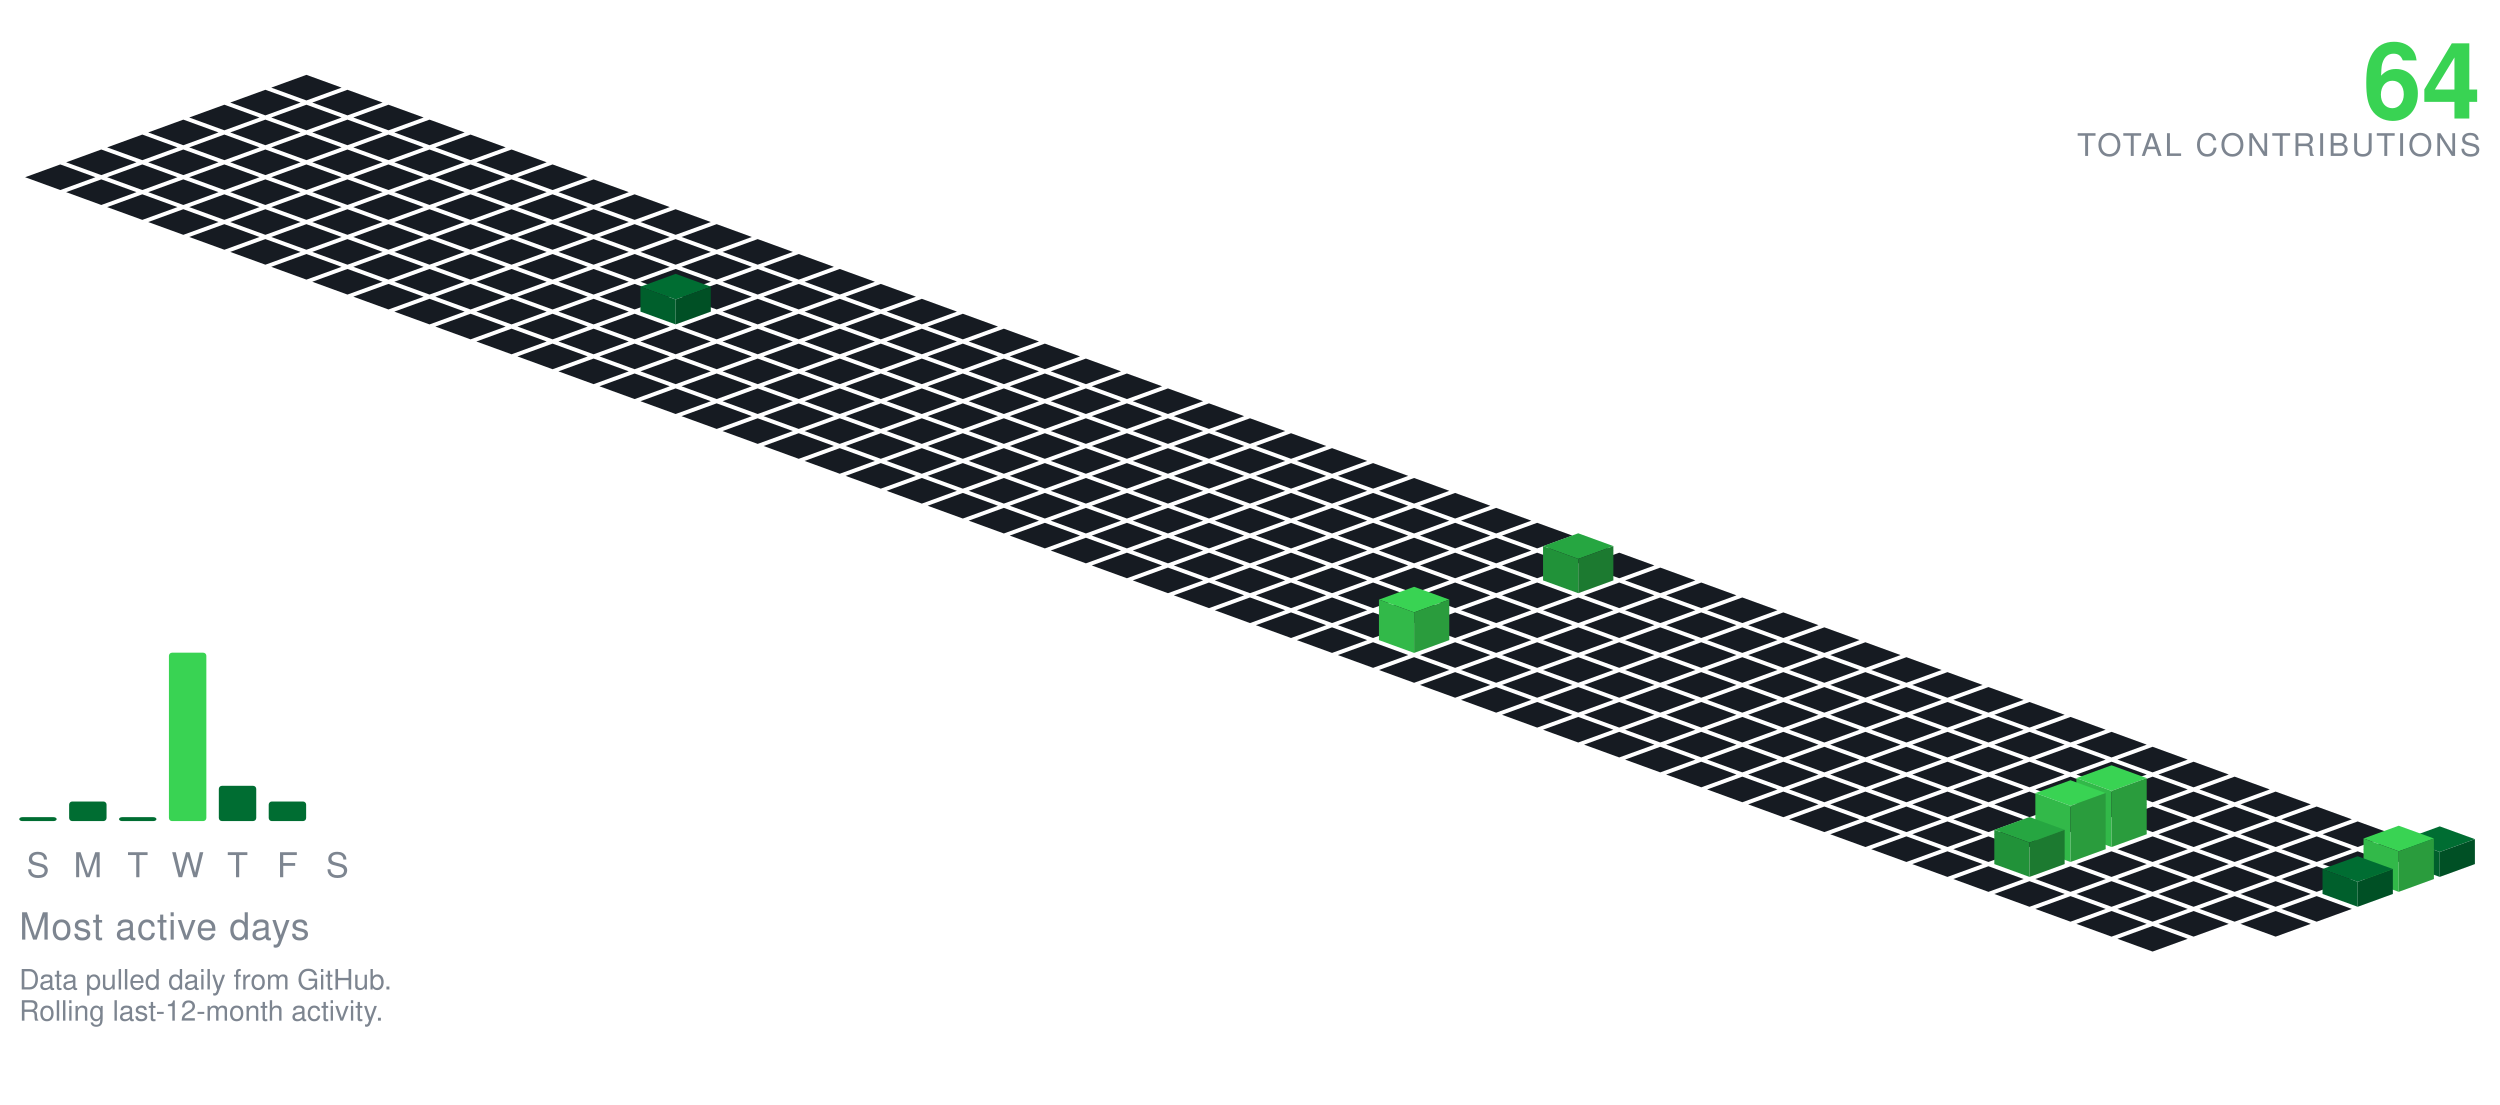
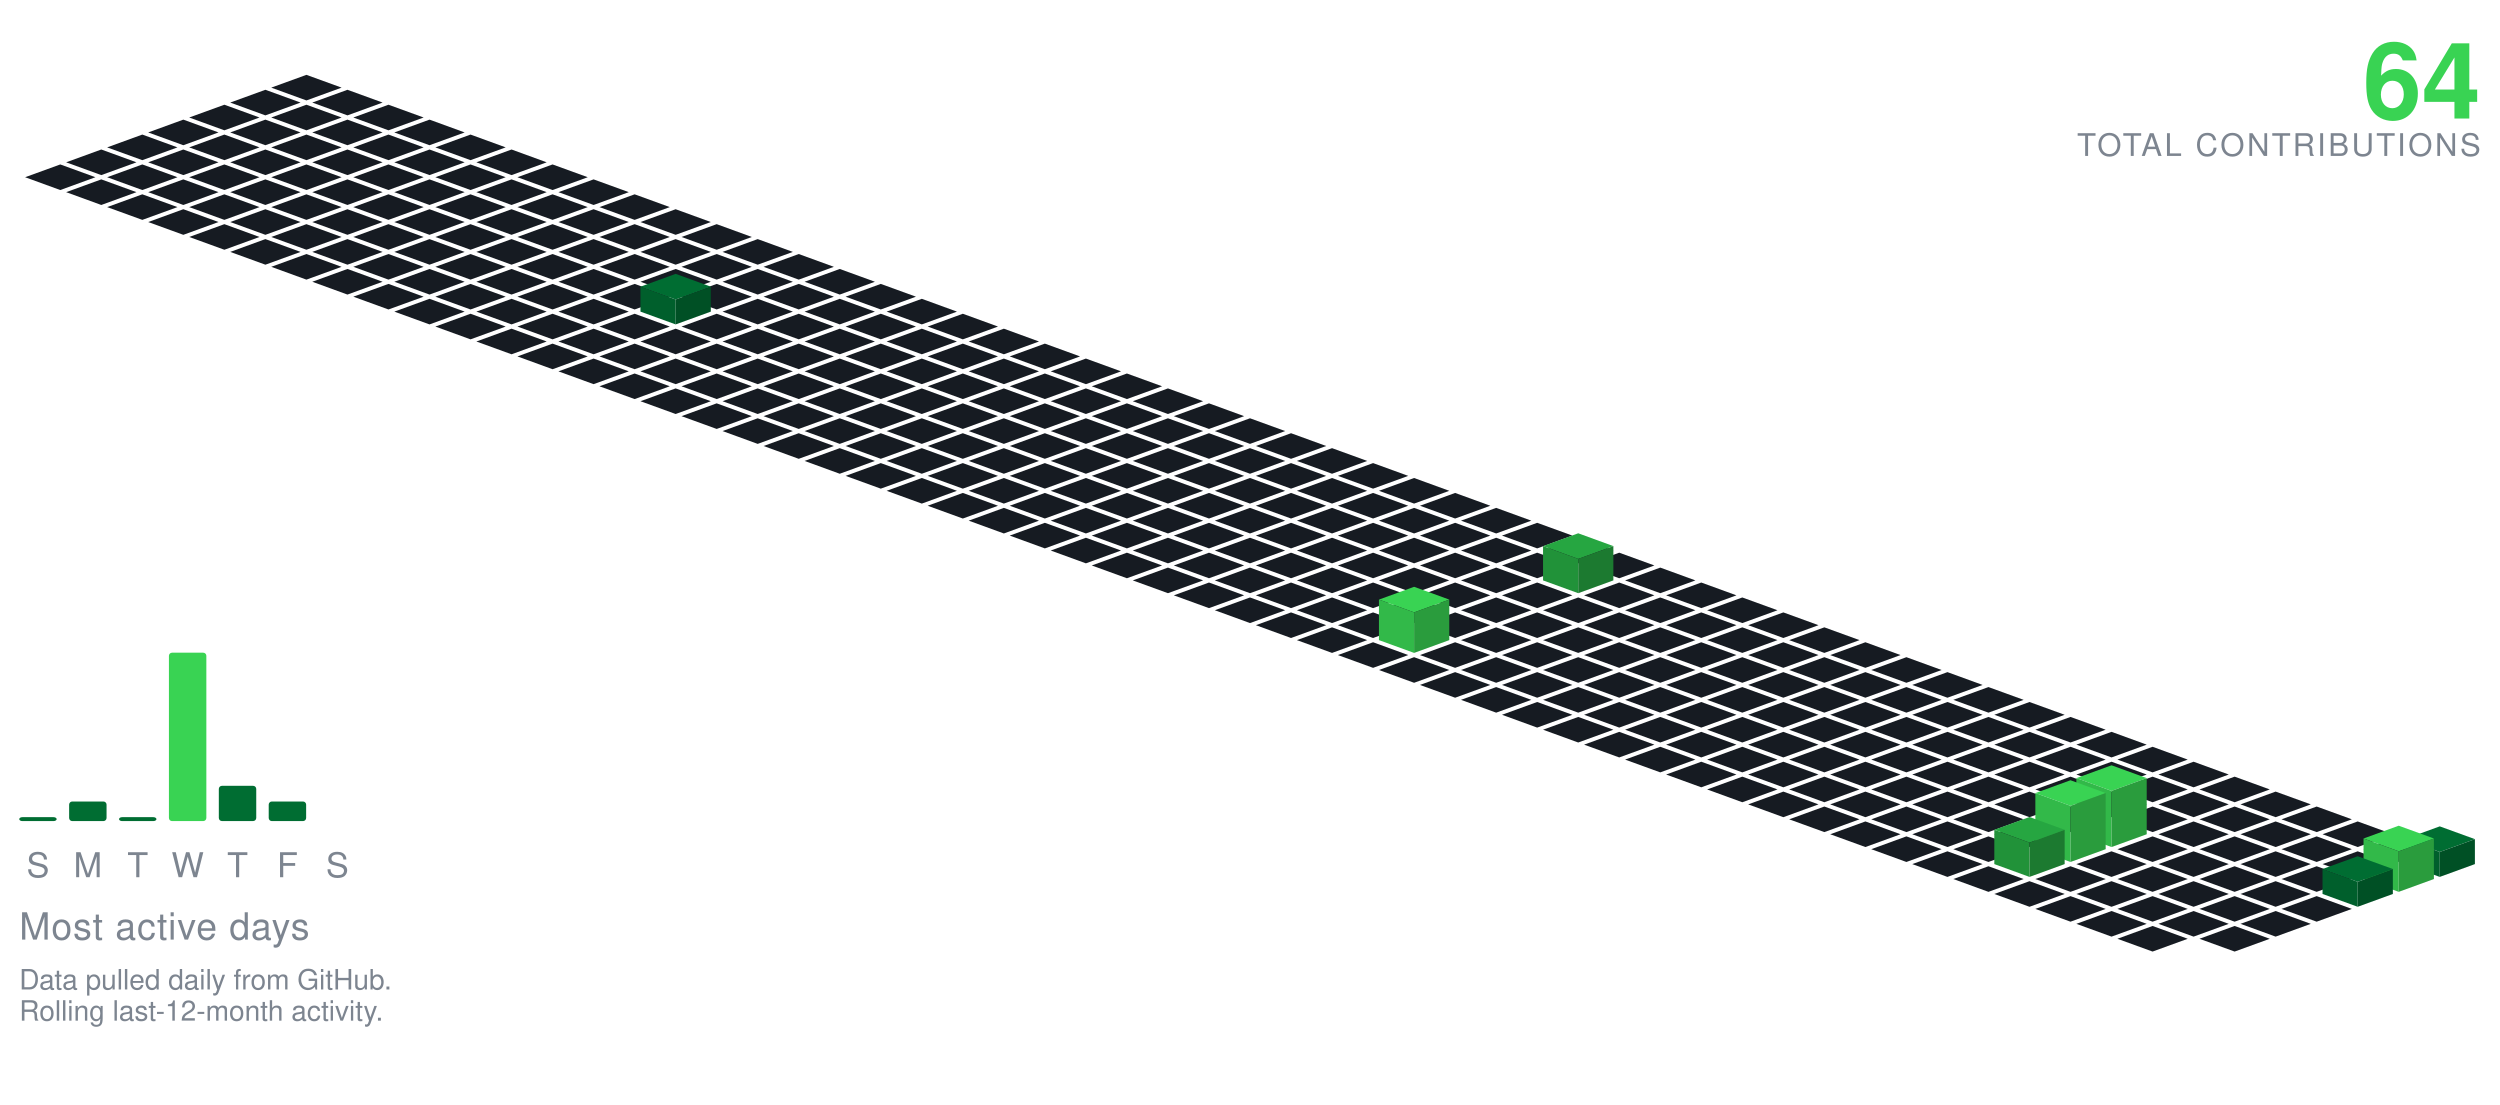
<svg xmlns="http://www.w3.org/2000/svg" viewBox="-98.09 -24.00 801.34 354.30" width="801" height="354">
  <polygon points="0.00,0.00 11.28,4.10 0.00,8.21 -11.28,4.10" fill="#161b22" />
  <polygon points="-13.16,4.79 -1.88,8.89 -13.16,13.00 -24.43,8.89" fill="#161b22" />
  <polygon points="13.16,4.79 24.43,8.89 13.16,13.00 1.88,8.89" fill="#161b22" />
  <polygon points="-26.31,9.58 -15.04,13.68 -26.31,17.79 -37.59,13.68" fill="#161b22" />
  <polygon points="0.00,9.58 11.28,13.68 0.00,17.79 -11.28,13.68" fill="#161b22" />
  <polygon points="26.31,9.58 37.59,13.68 26.31,17.79 15.04,13.68" fill="#161b22" />
  <polygon points="-39.47,14.36 -28.19,18.47 -39.47,22.57 -50.74,18.47" fill="#161b22" />
  <polygon points="-13.16,14.36 -1.88,18.47 -13.16,22.57 -24.43,18.47" fill="#161b22" />
  <polygon points="13.16,14.36 24.43,18.47 13.16,22.57 1.88,18.47" fill="#161b22" />
  <polygon points="39.47,14.36 50.74,18.47 39.47,22.57 28.19,18.47" fill="#161b22" />
  <polygon points="-52.62,19.15 -41.35,23.26 -52.62,27.36 -63.90,23.26" fill="#161b22" />
  <polygon points="-26.31,19.15 -15.04,23.26 -26.31,27.36 -37.59,23.26" fill="#161b22" />
  <polygon points="0.00,19.15 11.28,23.26 0.00,27.36 -11.28,23.26" fill="#161b22" />
  <polygon points="26.31,19.15 37.59,23.26 26.31,27.36 15.04,23.26" fill="#161b22" />
  <polygon points="52.62,19.15 63.90,23.26 52.62,27.36 41.35,23.26" fill="#161b22" />
  <polygon points="-65.78,23.94 -54.50,28.05 -65.78,32.15 -77.05,28.05" fill="#161b22" />
  <polygon points="-39.47,23.94 -28.19,28.05 -39.47,32.15 -50.74,28.05" fill="#161b22" />
  <polygon points="-13.16,23.94 -1.88,28.05 -13.16,32.15 -24.43,28.05" fill="#161b22" />
  <polygon points="13.16,23.94 24.43,28.05 13.16,32.15 1.88,28.05" fill="#161b22" />
  <polygon points="39.47,23.94 50.74,28.05 39.47,32.15 28.19,28.05" fill="#161b22" />
  <polygon points="65.78,23.94 77.05,28.05 65.78,32.15 54.50,28.05" fill="#161b22" />
  <polygon points="-78.93,28.73 -67.66,32.83 -78.93,36.94 -90.21,32.83" fill="#161b22" />
  <polygon points="-52.62,28.73 -41.35,32.83 -52.62,36.94 -63.90,32.83" fill="#161b22" />
  <polygon points="-26.31,28.73 -15.04,32.83 -26.31,36.94 -37.59,32.83" fill="#161b22" />
  <polygon points="0.00,28.73 11.28,32.83 0.00,36.94 -11.28,32.83" fill="#161b22" />
  <polygon points="26.31,28.73 37.59,32.83 26.31,36.94 15.04,32.83" fill="#161b22" />
  <polygon points="52.62,28.73 63.90,32.83 52.62,36.94 41.35,32.83" fill="#161b22" />
  <polygon points="78.93,28.73 90.21,32.83 78.93,36.94 67.66,32.83" fill="#161b22" />
  <polygon points="-65.78,33.52 -54.50,37.62 -65.78,41.73 -77.05,37.62" fill="#161b22" />
  <polygon points="-39.47,33.52 -28.19,37.62 -39.47,41.73 -50.74,37.62" fill="#161b22" />
  <polygon points="-13.16,33.52 -1.88,37.62 -13.16,41.73 -24.43,37.62" fill="#161b22" />
  <polygon points="13.16,33.52 24.43,37.62 13.16,41.73 1.88,37.62" fill="#161b22" />
  <polygon points="39.47,33.52 50.74,37.62 39.47,41.73 28.19,37.62" fill="#161b22" />
  <polygon points="65.78,33.52 77.05,37.62 65.78,41.73 54.50,37.62" fill="#161b22" />
  <polygon points="92.09,33.52 103.37,37.62 92.09,41.73 80.81,37.62" fill="#161b22" />
  <polygon points="-52.62,38.31 -41.35,42.41 -52.62,46.51 -63.90,42.41" fill="#161b22" />
  <polygon points="-26.31,38.31 -15.04,42.41 -26.31,46.51 -37.59,42.41" fill="#161b22" />
  <polygon points="0.00,38.31 11.28,42.41 0.00,46.51 -11.28,42.41" fill="#161b22" />
  <polygon points="26.31,38.31 37.59,42.41 26.31,46.51 15.04,42.41" fill="#161b22" />
  <polygon points="52.62,38.31 63.90,42.41 52.62,46.51 41.35,42.41" fill="#161b22" />
  <polygon points="78.93,38.31 90.21,42.41 78.93,46.51 67.66,42.41" fill="#161b22" />
  <polygon points="105.25,38.31 116.52,42.41 105.25,46.51 93.97,42.41" fill="#161b22" />
  <polygon points="-39.47,43.09 -28.19,47.20 -39.47,51.30 -50.74,47.20" fill="#161b22" />
  <polygon points="-13.16,43.09 -1.88,47.20 -13.16,51.30 -24.43,47.20" fill="#161b22" />
  <polygon points="13.16,43.09 24.43,47.20 13.16,51.30 1.88,47.20" fill="#161b22" />
  <polygon points="39.47,43.09 50.74,47.20 39.47,51.30 28.19,47.20" fill="#161b22" />
  <polygon points="65.78,43.09 77.05,47.20 65.78,51.30 54.50,47.20" fill="#161b22" />
  <polygon points="92.09,43.09 103.37,47.20 92.09,51.30 80.81,47.20" fill="#161b22" />
  <polygon points="118.40,43.09 129.68,47.20 118.40,51.30 107.12,47.20" fill="#161b22" />
  <polygon points="-26.31,47.88 -15.04,51.99 -26.31,56.09 -37.59,51.99" fill="#161b22" />
  <polygon points="0.00,47.88 11.28,51.99 0.00,56.09 -11.28,51.99" fill="#161b22" />
  <polygon points="26.31,47.88 37.59,51.99 26.31,56.09 15.04,51.99" fill="#161b22" />
  <polygon points="52.62,47.88 63.90,51.99 52.62,56.09 41.35,51.99" fill="#161b22" />
  <polygon points="78.93,47.88 90.21,51.99 78.93,56.09 67.66,51.99" fill="#161b22" />
  <polygon points="105.25,47.88 116.52,51.99 105.25,56.09 93.97,51.99" fill="#161b22" />
  <polygon points="131.56,47.88 142.83,51.99 131.56,56.09 120.28,51.99" fill="#161b22" />
  <polygon points="-13.16,52.67 -1.88,56.78 -13.16,60.88 -24.43,56.78" fill="#161b22" />
  <polygon points="13.16,52.67 24.43,56.78 13.16,60.88 1.88,56.78" fill="#161b22" />
  <polygon points="39.47,52.67 50.74,56.78 39.47,60.88 28.19,56.78" fill="#161b22" />
  <polygon points="65.78,52.67 77.05,56.78 65.78,60.88 54.50,56.78" fill="#161b22" />
  <polygon points="92.09,52.67 103.37,56.78 92.09,60.88 80.81,56.78" fill="#161b22" />
  <polygon points="118.40,52.67 129.68,56.78 118.40,60.88 107.12,56.78" fill="#161b22" />
  <polygon points="144.71,52.67 155.99,56.78 144.71,60.88 133.44,56.78" fill="#161b22" />
  <polygon points="0.00,57.46 11.28,61.56 0.00,65.67 -11.28,61.56" fill="#161b22" />
  <polygon points="26.31,57.46 37.59,61.56 26.31,65.67 15.04,61.56" fill="#161b22" />
  <polygon points="52.62,57.46 63.90,61.56 52.62,65.67 41.35,61.56" fill="#161b22" />
  <polygon points="78.93,57.46 90.21,61.56 78.93,65.67 67.66,61.56" fill="#161b22" />
  <polygon points="105.25,57.46 116.52,61.56 105.25,65.67 93.97,61.56" fill="#161b22" />
  <polygon points="131.56,57.46 142.83,61.56 131.56,65.67 120.28,61.56" fill="#161b22" />
  <polygon points="157.87,57.46 169.14,61.56 157.87,65.67 146.59,61.56" fill="#161b22" />
  <polygon points="13.16,62.25 24.43,66.35 13.16,70.46 1.88,66.35" fill="#161b22" />
  <polygon points="39.47,62.25 50.74,66.35 39.47,70.46 28.19,66.35" fill="#161b22" />
  <polygon points="65.78,62.25 77.05,66.35 65.78,70.46 54.50,66.35" fill="#161b22" />
  <polygon points="92.09,62.25 103.37,66.35 92.09,70.46 80.81,66.35" fill="#161b22" />
  <polygon points="118.40,62.25 129.68,66.35 118.40,70.46 107.12,66.35" fill="#161b22" />
  <polygon points="144.71,62.25 155.99,66.35 144.71,70.46 133.44,66.35" fill="#161b22" />
  <polygon points="171.02,62.25 182.30,66.35 171.02,70.46 159.75,66.35" fill="#161b22" />
  <polygon points="26.31,67.04 37.59,71.14 26.31,75.24 15.04,71.14" fill="#161b22" />
  <polygon points="52.62,67.04 63.90,71.14 52.62,75.24 41.35,71.14" fill="#161b22" />
  <polygon points="78.93,67.04 90.21,71.14 78.93,75.24 67.66,71.14" fill="#161b22" />
  <polygon points="105.25,67.04 116.52,71.14 105.25,75.24 93.97,71.14" fill="#161b22" />
  <polygon points="131.56,67.04 142.83,71.14 131.56,75.24 120.28,71.14" fill="#161b22" />
  <polygon points="157.87,67.04 169.14,71.14 157.87,75.24 146.59,71.14" fill="#161b22" />
  <polygon points="184.18,67.04 195.46,71.14 184.18,75.24 172.90,71.14" fill="#161b22" />
  <polygon points="39.47,71.82 50.74,75.93 39.47,80.03 28.19,75.93" fill="#161b22" />
  <polygon points="65.78,71.82 77.05,75.93 65.78,80.03 54.50,75.93" fill="#161b22" />
  <polygon points="92.09,71.82 103.37,75.93 92.09,80.03 80.81,75.93" fill="#161b22" />
  <polygon points="144.71,71.82 155.99,75.93 144.71,80.03 133.44,75.93" fill="#161b22" />
  <polygon points="171.02,71.82 182.30,75.93 171.02,80.03 159.75,75.93" fill="#161b22" />
  <polygon points="197.34,71.82 208.61,75.93 197.34,80.03 186.06,75.93" fill="#161b22" />
  <polygon points="118.40,63.82 129.68,67.93 118.40,72.03 107.12,67.93" fill="#006d32" />
  <polygon points="107.12,75.93 107.12,67.93 118.40,72.03 118.40,80.03" fill="#005f2c" />
  <polygon points="118.40,80.03 118.40,72.03 129.68,67.93 129.68,75.93" fill="#005025" />
  <polygon points="52.62,76.61 63.90,80.72 52.62,84.82 41.35,80.72" fill="#161b22" />
  <polygon points="78.93,76.61 90.21,80.72 78.93,84.82 67.66,80.72" fill="#161b22" />
  <polygon points="105.25,76.61 116.52,80.72 105.25,84.82 93.97,80.72" fill="#161b22" />
  <polygon points="131.56,76.61 142.83,80.72 131.56,84.82 120.28,80.72" fill="#161b22" />
  <polygon points="157.87,76.61 169.14,80.72 157.87,84.82 146.59,80.72" fill="#161b22" />
  <polygon points="184.18,76.61 195.46,80.72 184.18,84.82 172.90,80.72" fill="#161b22" />
  <polygon points="210.49,76.61 221.77,80.72 210.49,84.82 199.21,80.72" fill="#161b22" />
  <polygon points="65.78,81.40 77.05,85.51 65.78,89.61 54.50,85.51" fill="#161b22" />
  <polygon points="92.09,81.40 103.37,85.51 92.09,89.61 80.81,85.51" fill="#161b22" />
  <polygon points="118.40,81.40 129.68,85.51 118.40,89.61 107.12,85.51" fill="#161b22" />
  <polygon points="144.71,81.40 155.99,85.51 144.71,89.61 133.44,85.51" fill="#161b22" />
  <polygon points="171.02,81.40 182.30,85.51 171.02,89.61 159.75,85.51" fill="#161b22" />
  <polygon points="197.34,81.40 208.61,85.51 197.34,89.61 186.06,85.51" fill="#161b22" />
  <polygon points="223.65,81.40 234.92,85.51 223.65,89.61 212.37,85.51" fill="#161b22" />
  <polygon points="78.93,86.19 90.21,90.29 78.93,94.40 67.66,90.29" fill="#161b22" />
  <polygon points="105.25,86.19 116.52,90.29 105.25,94.40 93.97,90.29" fill="#161b22" />
  <polygon points="131.56,86.19 142.83,90.29 131.56,94.40 120.28,90.29" fill="#161b22" />
  <polygon points="157.87,86.19 169.14,90.29 157.87,94.40 146.59,90.29" fill="#161b22" />
  <polygon points="184.18,86.19 195.46,90.29 184.18,94.40 172.90,90.29" fill="#161b22" />
  <polygon points="210.49,86.19 221.77,90.29 210.49,94.40 199.21,90.29" fill="#161b22" />
  <polygon points="236.80,86.19 248.08,90.29 236.80,94.40 225.53,90.29" fill="#161b22" />
  <polygon points="92.09,90.98 103.37,95.08 92.09,99.19 80.81,95.08" fill="#161b22" />
  <polygon points="118.40,90.98 129.68,95.08 118.40,99.19 107.12,95.08" fill="#161b22" />
  <polygon points="144.71,90.98 155.99,95.08 144.71,99.19 133.44,95.08" fill="#161b22" />
  <polygon points="171.02,90.98 182.30,95.08 171.02,99.19 159.75,95.08" fill="#161b22" />
  <polygon points="197.34,90.98 208.61,95.08 197.34,99.19 186.06,95.08" fill="#161b22" />
  <polygon points="223.65,90.98 234.92,95.08 223.65,99.19 212.37,95.08" fill="#161b22" />
  <polygon points="249.96,90.98 261.23,95.08 249.96,99.19 238.68,95.08" fill="#161b22" />
  <polygon points="105.25,95.77 116.52,99.87 105.25,103.97 93.97,99.87" fill="#161b22" />
  <polygon points="131.56,95.77 142.83,99.87 131.56,103.97 120.28,99.87" fill="#161b22" />
  <polygon points="157.87,95.77 169.14,99.87 157.87,103.97 146.59,99.87" fill="#161b22" />
  <polygon points="184.18,95.77 195.46,99.87 184.18,103.97 172.90,99.87" fill="#161b22" />
  <polygon points="210.49,95.77 221.77,99.87 210.49,103.97 199.21,99.87" fill="#161b22" />
  <polygon points="236.80,95.77 248.08,99.87 236.80,103.97 225.53,99.87" fill="#161b22" />
  <polygon points="263.11,95.77 274.39,99.87 263.11,103.97 251.84,99.87" fill="#161b22" />
  <polygon points="118.40,100.55 129.68,104.66 118.40,108.76 107.12,104.66" fill="#161b22" />
  <polygon points="144.71,100.55 155.99,104.66 144.71,108.76 133.44,104.66" fill="#161b22" />
  <polygon points="171.02,100.55 182.30,104.66 171.02,108.76 159.75,104.66" fill="#161b22" />
  <polygon points="197.34,100.55 208.61,104.66 197.34,108.76 186.06,104.66" fill="#161b22" />
  <polygon points="223.65,100.55 234.92,104.66 223.65,108.76 212.37,104.66" fill="#161b22" />
  <polygon points="249.96,100.55 261.23,104.66 249.96,108.76 238.68,104.66" fill="#161b22" />
  <polygon points="276.27,100.55 287.55,104.66 276.27,108.76 264.99,104.66" fill="#161b22" />
  <polygon points="131.56,105.34 142.83,109.45 131.56,113.55 120.28,109.45" fill="#161b22" />
  <polygon points="157.87,105.34 169.14,109.45 157.87,113.55 146.59,109.45" fill="#161b22" />
  <polygon points="184.18,105.34 195.46,109.45 184.18,113.55 172.90,109.45" fill="#161b22" />
  <polygon points="210.49,105.34 221.77,109.45 210.49,113.55 199.21,109.45" fill="#161b22" />
  <polygon points="236.80,105.34 248.08,109.45 236.80,113.55 225.53,109.45" fill="#161b22" />
  <polygon points="263.11,105.34 274.39,109.45 263.11,113.55 251.84,109.45" fill="#161b22" />
  <polygon points="289.43,105.34 300.70,109.45 289.43,113.55 278.15,109.45" fill="#161b22" />
  <polygon points="144.71,110.13 155.99,114.23 144.71,118.34 133.44,114.23" fill="#161b22" />
  <polygon points="171.02,110.13 182.30,114.23 171.02,118.34 159.75,114.23" fill="#161b22" />
  <polygon points="197.34,110.13 208.61,114.23 197.34,118.34 186.06,114.23" fill="#161b22" />
  <polygon points="223.65,110.13 234.92,114.23 223.65,118.34 212.37,114.23" fill="#161b22" />
  <polygon points="249.96,110.13 261.23,114.23 249.96,118.34 238.68,114.23" fill="#161b22" />
  <polygon points="276.27,110.13 287.55,114.23 276.27,118.34 264.99,114.23" fill="#161b22" />
  <polygon points="302.58,110.13 313.86,114.23 302.58,118.34 291.30,114.23" fill="#161b22" />
  <polygon points="157.87,114.92 169.14,119.02 157.87,123.13 146.59,119.02" fill="#161b22" />
  <polygon points="184.18,114.92 195.46,119.02 184.18,123.13 172.90,119.02" fill="#161b22" />
  <polygon points="210.49,114.92 221.77,119.02 210.49,123.13 199.21,119.02" fill="#161b22" />
  <polygon points="236.80,114.92 248.08,119.02 236.80,123.13 225.53,119.02" fill="#161b22" />
  <polygon points="263.11,114.92 274.39,119.02 263.11,123.13 251.84,119.02" fill="#161b22" />
  <polygon points="289.43,114.92 300.70,119.02 289.43,123.13 278.15,119.02" fill="#161b22" />
  <polygon points="315.74,114.92 327.01,119.02 315.74,123.13 304.46,119.02" fill="#161b22" />
  <polygon points="171.02,119.71 182.30,123.81 171.02,127.92 159.75,123.81" fill="#161b22" />
  <polygon points="197.34,119.71 208.61,123.81 197.34,127.92 186.06,123.81" fill="#161b22" />
  <polygon points="223.65,119.71 234.92,123.81 223.65,127.92 212.37,123.81" fill="#161b22" />
  <polygon points="249.96,119.71 261.23,123.81 249.96,127.92 238.68,123.81" fill="#161b22" />
  <polygon points="276.27,119.71 287.55,123.81 276.27,127.92 264.99,123.81" fill="#161b22" />
  <polygon points="302.58,119.71 313.86,123.81 302.58,127.92 291.30,123.81" fill="#161b22" />
  <polygon points="328.89,119.71 340.17,123.81 328.89,127.92 317.62,123.81" fill="#161b22" />
  <polygon points="184.18,124.50 195.46,128.60 184.18,132.70 172.90,128.60" fill="#161b22" />
  <polygon points="210.49,124.50 221.77,128.60 210.49,132.70 199.21,128.60" fill="#161b22" />
  <polygon points="236.80,124.50 248.08,128.60 236.80,132.70 225.53,128.60" fill="#161b22" />
  <polygon points="263.11,124.50 274.39,128.60 263.11,132.70 251.84,128.60" fill="#161b22" />
  <polygon points="289.43,124.50 300.70,128.60 289.43,132.70 278.15,128.60" fill="#161b22" />
  <polygon points="315.74,124.50 327.01,128.60 315.74,132.70 304.46,128.60" fill="#161b22" />
  <polygon points="342.05,124.50 353.32,128.60 342.05,132.70 330.77,128.60" fill="#161b22" />
  <polygon points="197.34,129.28 208.61,133.39 197.34,137.49 186.06,133.39" fill="#161b22" />
  <polygon points="223.65,129.28 234.92,133.39 223.65,137.49 212.37,133.39" fill="#161b22" />
  <polygon points="249.96,129.28 261.23,133.39 249.96,137.49 238.68,133.39" fill="#161b22" />
  <polygon points="276.27,129.28 287.55,133.39 276.27,137.49 264.99,133.39" fill="#161b22" />
  <polygon points="302.58,129.28 313.86,133.39 302.58,137.49 291.30,133.39" fill="#161b22" />
  <polygon points="328.89,129.28 340.17,133.39 328.89,137.49 317.62,133.39" fill="#161b22" />
  <polygon points="355.20,129.28 366.48,133.39 355.20,137.49 343.93,133.39" fill="#161b22" />
  <polygon points="210.49,134.07 221.77,138.18 210.49,142.28 199.21,138.18" fill="#161b22" />
  <polygon points="236.80,134.07 248.08,138.18 236.80,142.28 225.53,138.18" fill="#161b22" />
  <polygon points="263.11,134.07 274.39,138.18 263.11,142.28 251.84,138.18" fill="#161b22" />
  <polygon points="289.43,134.07 300.70,138.18 289.43,142.28 278.15,138.18" fill="#161b22" />
  <polygon points="315.74,134.07 327.01,138.18 315.74,142.28 304.46,138.18" fill="#161b22" />
  <polygon points="342.05,134.07 353.32,138.18 342.05,142.28 330.77,138.18" fill="#161b22" />
  <polygon points="368.36,134.07 379.64,138.18 368.36,142.28 357.08,138.18" fill="#161b22" />
  <polygon points="223.65,138.86 234.92,142.96 223.65,147.07 212.37,142.96" fill="#161b22" />
  <polygon points="249.96,138.86 261.23,142.96 249.96,147.07 238.68,142.96" fill="#161b22" />
  <polygon points="276.27,138.86 287.55,142.96 276.27,147.07 264.99,142.96" fill="#161b22" />
  <polygon points="302.58,138.86 313.86,142.96 302.58,147.07 291.30,142.96" fill="#161b22" />
  <polygon points="328.89,138.86 340.17,142.96 328.89,147.07 317.62,142.96" fill="#161b22" />
  <polygon points="355.20,138.86 366.48,142.96 355.20,147.07 343.93,142.96" fill="#161b22" />
  <polygon points="381.52,138.86 392.79,142.96 381.52,147.07 370.24,142.96" fill="#161b22" />
  <polygon points="236.80,143.65 248.08,147.75 236.80,151.86 225.53,147.75" fill="#161b22" />
  <polygon points="263.11,143.65 274.39,147.75 263.11,151.86 251.84,147.75" fill="#161b22" />
  <polygon points="289.43,143.65 300.70,147.75 289.43,151.86 278.15,147.75" fill="#161b22" />
  <polygon points="315.74,143.65 327.01,147.75 315.74,151.86 304.46,147.75" fill="#161b22" />
  <polygon points="342.05,143.65 353.32,147.75 342.05,151.86 330.77,147.75" fill="#161b22" />
  <polygon points="368.36,143.65 379.64,147.75 368.36,151.86 357.08,147.75" fill="#161b22" />
  <polygon points="394.67,143.65 405.95,147.75 394.67,151.86 383.39,147.75" fill="#161b22" />
  <polygon points="249.96,148.44 261.23,152.54 249.96,156.65 238.68,152.54" fill="#161b22" />
  <polygon points="276.27,148.44 287.55,152.54 276.27,156.65 264.99,152.54" fill="#161b22" />
  <polygon points="302.58,148.44 313.86,152.54 302.58,156.65 291.30,152.54" fill="#161b22" />
  <polygon points="328.89,148.44 340.17,152.54 328.89,156.65 317.62,152.54" fill="#161b22" />
  <polygon points="355.20,148.44 366.48,152.54 355.20,156.65 343.93,152.54" fill="#161b22" />
  <polygon points="381.52,148.44 392.79,152.54 381.52,156.65 370.24,152.54" fill="#161b22" />
  <polygon points="407.83,148.44 419.10,152.54 407.83,156.65 396.55,152.54" fill="#161b22" />
  <polygon points="263.11,153.23 274.39,157.33 263.11,161.43 251.84,157.33" fill="#161b22" />
  <polygon points="289.43,153.23 300.70,157.33 289.43,161.43 278.15,157.33" fill="#161b22" />
  <polygon points="315.74,153.23 327.01,157.33 315.74,161.43 304.46,157.33" fill="#161b22" />
  <polygon points="342.05,153.23 353.32,157.33 342.05,161.43 330.77,157.33" fill="#161b22" />
  <polygon points="368.36,153.23 379.64,157.33 368.36,161.43 357.08,157.33" fill="#161b22" />
  <polygon points="394.67,153.23 405.95,157.33 394.67,161.43 383.39,157.33" fill="#161b22" />
  <polygon points="420.98,153.23 432.26,157.33 420.98,161.43 409.71,157.33" fill="#161b22" />
  <polygon points="276.27,158.01 287.55,162.12 276.27,166.22 264.99,162.12" fill="#161b22" />
  <polygon points="302.58,158.01 313.86,162.12 302.58,166.22 291.30,162.12" fill="#161b22" />
  <polygon points="328.89,158.01 340.17,162.12 328.89,166.22 317.62,162.12" fill="#161b22" />
  <polygon points="355.20,158.01 366.48,162.12 355.20,166.22 343.93,162.12" fill="#161b22" />
  <polygon points="381.52,158.01 392.79,162.12 381.52,166.22 370.24,162.12" fill="#161b22" />
  <polygon points="434.14,158.01 445.41,162.12 434.14,166.22 422.86,162.12" fill="#161b22" />
  <polygon points="407.83,147.01 419.10,151.12 407.83,155.22 396.55,151.12" fill="#26a641" />
  <polygon points="396.55,162.12 396.55,151.12 407.83,155.22 407.83,166.22" fill="#219239" />
  <polygon points="407.83,166.22 407.83,155.22 419.10,151.12 419.10,162.12" fill="#1c7a30" />
  <polygon points="289.43,162.80 300.70,166.91 289.43,171.01 278.15,166.91" fill="#161b22" />
  <polygon points="315.74,162.80 327.01,166.91 315.74,171.01 304.46,166.91" fill="#161b22" />
  <polygon points="342.05,162.80 353.32,166.91 342.05,171.01 330.77,166.91" fill="#161b22" />
  <polygon points="368.36,162.80 379.64,166.91 368.36,171.01 357.08,166.91" fill="#161b22" />
  <polygon points="394.67,162.80 405.95,166.91 394.67,171.01 383.39,166.91" fill="#161b22" />
  <polygon points="420.98,162.80 432.26,166.91 420.98,171.01 409.71,166.91" fill="#161b22" />
  <polygon points="447.29,162.80 458.57,166.91 447.29,171.01 436.02,166.91" fill="#161b22" />
  <polygon points="302.58,167.59 313.86,171.69 302.58,175.80 291.30,171.69" fill="#161b22" />
  <polygon points="328.89,167.59 340.17,171.69 328.89,175.80 317.62,171.69" fill="#161b22" />
  <polygon points="355.20,167.59 366.48,171.69 355.20,175.80 343.93,171.69" fill="#161b22" />
  <polygon points="381.52,167.59 392.79,171.69 381.52,175.80 370.24,171.69" fill="#161b22" />
  <polygon points="407.83,167.59 419.10,171.69 407.83,175.80 396.55,171.69" fill="#161b22" />
  <polygon points="434.14,167.59 445.41,171.69 434.14,175.80 422.86,171.69" fill="#161b22" />
  <polygon points="460.45,167.59 471.73,171.69 460.45,175.80 449.17,171.69" fill="#161b22" />
  <polygon points="315.74,172.38 327.01,176.48 315.74,180.59 304.46,176.48" fill="#161b22" />
  <polygon points="342.05,172.38 353.32,176.48 342.05,180.59 330.77,176.48" fill="#161b22" />
  <polygon points="368.36,172.38 379.64,176.48 368.36,180.59 357.08,176.48" fill="#161b22" />
  <polygon points="394.67,172.38 405.95,176.48 394.67,180.59 383.39,176.48" fill="#161b22" />
  <polygon points="420.98,172.38 432.26,176.48 420.98,180.59 409.71,176.48" fill="#161b22" />
  <polygon points="447.29,172.38 458.57,176.48 447.29,180.59 436.02,176.48" fill="#161b22" />
  <polygon points="473.61,172.38 484.88,176.48 473.61,180.59 462.33,176.48" fill="#161b22" />
  <polygon points="328.89,177.17 340.17,181.27 328.89,185.37 317.62,181.27" fill="#161b22" />
  <polygon points="381.52,177.17 392.79,181.27 381.52,185.37 370.24,181.27" fill="#161b22" />
  <polygon points="407.83,177.17 419.10,181.27 407.83,185.37 396.55,181.27" fill="#161b22" />
  <polygon points="434.14,177.17 445.41,181.27 434.14,185.37 422.86,181.27" fill="#161b22" />
  <polygon points="460.45,177.17 471.73,181.27 460.45,185.37 449.17,181.27" fill="#161b22" />
  <polygon points="486.76,177.17 498.04,181.27 486.76,185.37 475.48,181.27" fill="#161b22" />
  <polygon points="355.20,164.17 366.48,168.27 355.20,172.37 343.93,168.27" fill="#39d353" />
  <polygon points="343.93,181.27 343.93,168.27 355.20,172.37 355.20,185.37" fill="#32b949" />
  <polygon points="355.20,185.37 355.20,172.37 366.48,168.27 366.48,181.27" fill="#2a9c3d" />
  <polygon points="342.05,181.95 353.32,186.06 342.05,190.16 330.77,186.06" fill="#161b22" />
  <polygon points="368.36,181.95 379.64,186.06 368.36,190.16 357.08,186.06" fill="#161b22" />
  <polygon points="394.67,181.95 405.95,186.06 394.67,190.16 383.39,186.06" fill="#161b22" />
  <polygon points="420.98,181.95 432.26,186.06 420.98,190.16 409.71,186.06" fill="#161b22" />
  <polygon points="447.29,181.95 458.57,186.06 447.29,190.16 436.02,186.06" fill="#161b22" />
  <polygon points="473.61,181.95 484.88,186.06 473.61,190.16 462.33,186.06" fill="#161b22" />
  <polygon points="499.92,181.95 511.19,186.06 499.92,190.16 488.64,186.06" fill="#161b22" />
  <polygon points="355.20,186.74 366.48,190.85 355.20,194.95 343.93,190.85" fill="#161b22" />
  <polygon points="381.52,186.74 392.79,190.85 381.52,194.95 370.24,190.85" fill="#161b22" />
  <polygon points="407.83,186.74 419.10,190.85 407.83,194.95 396.55,190.85" fill="#161b22" />
  <polygon points="434.14,186.74 445.41,190.85 434.14,194.95 422.86,190.85" fill="#161b22" />
  <polygon points="460.45,186.74 471.73,190.85 460.45,194.95 449.17,190.85" fill="#161b22" />
  <polygon points="486.76,186.74 498.04,190.85 486.76,194.95 475.48,190.85" fill="#161b22" />
  <polygon points="513.07,186.74 524.35,190.85 513.07,194.95 501.80,190.85" fill="#161b22" />
  <polygon points="368.36,191.53 379.64,195.64 368.36,199.74 357.08,195.64" fill="#161b22" />
  <polygon points="394.67,191.53 405.95,195.64 394.67,199.74 383.39,195.64" fill="#161b22" />
  <polygon points="420.98,191.53 432.26,195.64 420.98,199.74 409.71,195.64" fill="#161b22" />
  <polygon points="447.29,191.53 458.57,195.64 447.29,199.74 436.02,195.64" fill="#161b22" />
  <polygon points="473.61,191.53 484.88,195.64 473.61,199.74 462.33,195.64" fill="#161b22" />
  <polygon points="499.92,191.53 511.19,195.64 499.92,199.74 488.64,195.64" fill="#161b22" />
  <polygon points="526.23,191.53 537.50,195.64 526.23,199.74 514.95,195.64" fill="#161b22" />
  <polygon points="381.52,196.32 392.79,200.42 381.52,204.53 370.24,200.42" fill="#161b22" />
  <polygon points="407.83,196.32 419.10,200.42 407.83,204.53 396.55,200.42" fill="#161b22" />
  <polygon points="434.14,196.32 445.41,200.42 434.14,204.53 422.86,200.42" fill="#161b22" />
  <polygon points="460.45,196.32 471.73,200.42 460.45,204.53 449.17,200.42" fill="#161b22" />
  <polygon points="486.76,196.32 498.04,200.42 486.76,204.53 475.48,200.42" fill="#161b22" />
  <polygon points="513.07,196.32 524.35,200.42 513.07,204.53 501.80,200.42" fill="#161b22" />
  <polygon points="539.38,196.32 550.66,200.42 539.38,204.53 528.11,200.42" fill="#161b22" />
  <polygon points="394.67,201.11 405.95,205.21 394.67,209.32 383.39,205.21" fill="#161b22" />
  <polygon points="420.98,201.11 432.26,205.21 420.98,209.32 409.71,205.21" fill="#161b22" />
  <polygon points="447.29,201.11 458.57,205.21 447.29,209.32 436.02,205.21" fill="#161b22" />
  <polygon points="473.61,201.11 484.88,205.21 473.61,209.32 462.33,205.21" fill="#161b22" />
  <polygon points="499.92,201.11 511.19,205.21 499.92,209.32 488.64,205.21" fill="#161b22" />
  <polygon points="526.23,201.11 537.50,205.21 526.23,209.32 514.95,205.21" fill="#161b22" />
  <polygon points="552.54,201.11 563.82,205.21 552.54,209.32 541.26,205.21" fill="#161b22" />
  <polygon points="407.83,205.90 419.10,210.00 407.83,214.10 396.55,210.00" fill="#161b22" />
  <polygon points="434.14,205.90 445.41,210.00 434.14,214.10 422.86,210.00" fill="#161b22" />
  <polygon points="460.45,205.90 471.73,210.00 460.45,214.10 449.17,210.00" fill="#161b22" />
  <polygon points="486.76,205.90 498.04,210.00 486.76,214.10 475.48,210.00" fill="#161b22" />
  <polygon points="513.07,205.90 524.35,210.00 513.07,214.10 501.80,210.00" fill="#161b22" />
  <polygon points="539.38,205.90 550.66,210.00 539.38,214.10 528.11,210.00" fill="#161b22" />
  <polygon points="565.69,205.90 576.97,210.00 565.69,214.10 554.42,210.00" fill="#161b22" />
  <polygon points="420.98,210.68 432.26,214.79 420.98,218.89 409.71,214.79" fill="#161b22" />
  <polygon points="447.29,210.68 458.57,214.79 447.29,218.89 436.02,214.79" fill="#161b22" />
  <polygon points="473.61,210.68 484.88,214.79 473.61,218.89 462.33,214.79" fill="#161b22" />
  <polygon points="499.92,210.68 511.19,214.79 499.92,218.89 488.64,214.79" fill="#161b22" />
  <polygon points="526.23,210.68 537.50,214.79 526.23,218.89 514.95,214.79" fill="#161b22" />
  <polygon points="552.54,210.68 563.82,214.79 552.54,218.89 541.26,214.79" fill="#161b22" />
  <polygon points="578.85,210.68 590.13,214.79 578.85,218.89 567.57,214.79" fill="#161b22" />
  <polygon points="434.14,215.47 445.41,219.58 434.14,223.68 422.86,219.58" fill="#161b22" />
  <polygon points="460.45,215.47 471.73,219.58 460.45,223.68 449.17,219.58" fill="#161b22" />
  <polygon points="486.76,215.47 498.04,219.58 486.76,223.68 475.48,219.58" fill="#161b22" />
  <polygon points="513.07,215.47 524.35,219.58 513.07,223.68 501.80,219.58" fill="#161b22" />
  <polygon points="539.38,215.47 550.66,219.58 539.38,223.68 528.11,219.58" fill="#161b22" />
  <polygon points="565.69,215.47 576.97,219.58 565.69,223.68 554.42,219.58" fill="#161b22" />
  <polygon points="592.01,215.47 603.28,219.58 592.01,223.68 580.73,219.58" fill="#161b22" />
  <polygon points="447.29,220.26 458.57,224.37 447.29,228.47 436.02,224.37" fill="#161b22" />
  <polygon points="473.61,220.26 484.88,224.37 473.61,228.47 462.33,224.37" fill="#161b22" />
  <polygon points="499.92,220.26 511.19,224.37 499.92,228.47 488.64,224.37" fill="#161b22" />
  <polygon points="526.23,220.26 537.50,224.37 526.23,228.47 514.95,224.37" fill="#161b22" />
  <polygon points="552.54,220.26 563.82,224.37 552.54,228.47 541.26,224.37" fill="#161b22" />
  <polygon points="578.85,220.26 590.13,224.37 578.85,228.47 567.57,224.37" fill="#161b22" />
  <polygon points="605.16,220.26 616.44,224.37 605.16,228.47 593.89,224.37" fill="#161b22" />
  <polygon points="460.45,225.05 471.73,229.15 460.45,233.26 449.17,229.15" fill="#161b22" />
  <polygon points="486.76,225.05 498.04,229.15 486.76,233.26 475.48,229.15" fill="#161b22" />
  <polygon points="513.07,225.05 524.35,229.15 513.07,233.26 501.80,229.15" fill="#161b22" />
  <polygon points="539.38,225.05 550.66,229.15 539.38,233.26 528.11,229.15" fill="#161b22" />
  <polygon points="565.69,225.05 576.97,229.15 565.69,233.26 554.42,229.15" fill="#161b22" />
  <polygon points="592.01,225.05 603.28,229.15 592.01,233.26 580.73,229.15" fill="#161b22" />
  <polygon points="618.32,225.05 629.59,229.15 618.32,233.26 607.04,229.15" fill="#161b22" />
  <polygon points="473.61,229.84 484.88,233.94 473.61,238.05 462.33,233.94" fill="#161b22" />
  <polygon points="499.92,229.84 511.19,233.94 499.92,238.05 488.64,233.94" fill="#161b22" />
  <polygon points="526.23,229.84 537.50,233.94 526.23,238.05 514.95,233.94" fill="#161b22" />
  <polygon points="552.54,229.84 563.82,233.94 552.54,238.05 541.26,233.94" fill="#161b22" />
  <polygon points="578.85,229.84 590.13,233.94 578.85,238.05 567.57,233.94" fill="#161b22" />
  <polygon points="605.16,229.84 616.44,233.94 605.16,238.05 593.89,233.94" fill="#161b22" />
  <polygon points="631.47,229.84 642.75,233.94 631.47,238.05 620.20,233.94" fill="#161b22" />
  <polygon points="486.76,234.63 498.04,238.73 486.76,242.83 475.48,238.73" fill="#161b22" />
  <polygon points="513.07,234.63 524.35,238.73 513.07,242.83 501.80,238.73" fill="#161b22" />
  <polygon points="539.38,234.63 550.66,238.73 539.38,242.83 528.11,238.73" fill="#161b22" />
  <polygon points="565.69,234.63 576.97,238.73 565.69,242.83 554.42,238.73" fill="#161b22" />
  <polygon points="592.01,234.63 603.28,238.73 592.01,242.83 580.73,238.73" fill="#161b22" />
  <polygon points="618.32,234.63 629.59,238.73 618.32,242.83 607.04,238.73" fill="#161b22" />
  <polygon points="644.63,234.63 655.91,238.73 644.63,242.83 633.35,238.73" fill="#161b22" />
  <polygon points="499.92,239.41 511.19,243.52 499.92,247.62 488.64,243.52" fill="#161b22" />
  <polygon points="526.23,239.41 537.50,243.52 526.23,247.62 514.95,243.52" fill="#161b22" />
  <polygon points="552.54,239.41 563.82,243.52 552.54,247.62 541.26,243.52" fill="#161b22" />
  <polygon points="605.16,239.41 616.44,243.52 605.16,247.62 593.89,243.52" fill="#161b22" />
  <polygon points="631.47,239.41 642.75,243.52 631.47,247.62 620.20,243.52" fill="#161b22" />
  <polygon points="657.78,239.41 669.06,243.52 657.78,247.62 646.51,243.52" fill="#161b22" />
  <polygon points="578.85,221.41 590.13,225.52 578.85,229.62 567.57,225.52" fill="#39d353" />
  <polygon points="567.57,243.52 567.57,225.52 578.85,229.62 578.85,247.62" fill="#32b949" />
  <polygon points="578.85,247.62 578.85,229.62 590.13,225.52 590.13,243.52" fill="#2a9c3d" />
  <polygon points="513.07,244.20 524.35,248.31 513.07,252.41 501.80,248.31" fill="#161b22" />
  <polygon points="539.38,244.20 550.66,248.31 539.38,252.41 528.11,248.31" fill="#161b22" />
  <polygon points="592.01,244.20 603.28,248.31 592.01,252.41 580.73,248.31" fill="#161b22" />
  <polygon points="618.32,244.20 629.59,248.31 618.32,252.41 607.04,248.31" fill="#161b22" />
  <polygon points="644.63,244.20 655.91,248.31 644.63,252.41 633.35,248.31" fill="#161b22" />
  <polygon points="670.94,244.20 682.22,248.31 670.94,252.41 659.66,248.31" fill="#161b22" />
  <polygon points="565.69,226.20 576.97,230.31 565.69,234.41 554.42,230.31" fill="#39d353" />
  <polygon points="554.42,248.31 554.42,230.31 565.69,234.41 565.69,252.41" fill="#32b949" />
  <polygon points="565.69,252.41 565.69,234.41 576.97,230.31 576.97,248.31" fill="#2a9c3d" />
  <polygon points="526.23,248.99 537.50,253.09 526.23,257.20 514.95,253.09" fill="#161b22" />
  <polygon points="578.85,248.99 590.13,253.09 578.85,257.20 567.57,253.09" fill="#161b22" />
  <polygon points="605.16,248.99 616.44,253.09 605.16,257.20 593.89,253.09" fill="#161b22" />
  <polygon points="631.47,248.99 642.75,253.09 631.47,257.20 620.20,253.09" fill="#161b22" />
  <polygon points="657.78,248.99 669.06,253.09 657.78,257.20 646.51,253.09" fill="#161b22" />
  <polygon points="684.10,240.99 695.37,245.09 684.10,249.20 672.82,245.09" fill="#006d32" />
  <polygon points="672.82,253.09 672.82,245.09 684.10,249.20 684.10,257.20" fill="#005f2c" />
  <polygon points="684.10,257.20 684.10,249.20 695.37,245.09 695.37,253.09" fill="#005025" />
  <polygon points="552.54,237.99 563.82,242.09 552.54,246.20 541.26,242.09" fill="#26a641" />
  <polygon points="541.26,253.09 541.26,242.09 552.54,246.20 552.54,257.20" fill="#219239" />
  <polygon points="552.54,257.20 552.54,246.20 563.82,242.09 563.82,253.09" fill="#1c7a30" />
  <polygon points="539.38,253.78 550.66,257.88 539.38,261.99 528.11,257.88" fill="#161b22" />
  <polygon points="565.69,253.78 576.97,257.88 565.69,261.99 554.42,257.88" fill="#161b22" />
  <polygon points="592.01,253.78 603.28,257.88 592.01,261.99 580.73,257.88" fill="#161b22" />
  <polygon points="618.32,253.78 629.59,257.88 618.32,261.99 607.04,257.88" fill="#161b22" />
  <polygon points="644.63,253.78 655.91,257.88 644.63,261.99 633.35,257.88" fill="#161b22" />
  <polygon points="670.94,240.78 682.22,244.88 670.94,248.99 659.66,244.88" fill="#39d353" />
  <polygon points="659.66,257.88 659.66,244.88 670.94,248.99 670.94,261.99" fill="#32b949" />
  <polygon points="670.94,261.99 670.94,248.99 682.22,244.88 682.22,257.88" fill="#2a9c3d" />
  <polygon points="552.54,258.57 563.82,262.67 552.54,266.78 541.26,262.67" fill="#161b22" />
  <polygon points="578.85,258.57 590.13,262.67 578.85,266.78 567.57,262.67" fill="#161b22" />
  <polygon points="605.16,258.57 616.44,262.67 605.16,266.78 593.89,262.67" fill="#161b22" />
  <polygon points="631.47,258.57 642.75,262.67 631.47,266.78 620.20,262.67" fill="#161b22" />
  <polygon points="657.78,250.57 669.06,254.67 657.78,258.78 646.51,254.67" fill="#006d32" />
  <polygon points="646.51,262.67 646.51,254.67 657.78,258.78 657.78,266.78" fill="#005f2c" />
  <polygon points="657.78,266.78 657.78,258.78 669.06,254.67 669.06,262.67" fill="#005025" />
  <polygon points="565.69,263.36 576.97,267.46 565.69,271.56 554.42,267.46" fill="#161b22" />
  <polygon points="592.01,263.36 603.28,267.46 592.01,271.56 580.73,267.46" fill="#161b22" />
  <polygon points="618.32,263.36 629.59,267.46 618.32,271.56 607.04,267.46" fill="#161b22" />
  <polygon points="644.63,263.36 655.91,267.46 644.63,271.56 633.35,267.46" fill="#161b22" />
  <polygon points="578.85,268.14 590.13,272.25 578.85,276.35 567.57,272.25" fill="#161b22" />
  <polygon points="605.16,268.14 616.44,272.25 605.16,276.35 593.89,272.25" fill="#161b22" />
  <polygon points="631.47,268.14 642.75,272.25 631.47,276.35 620.20,272.25" fill="#161b22" />
  <polygon points="592.01,272.93 603.28,277.04 592.01,281.14 580.73,277.04" fill="#161b22" />
+   <polygon points="618.32,272.93 629.59,277.04 618.32,281.14 607.04,277.04" fill="#161b22" />
  <text x="697.25" y="14.00" text-anchor="end" font-family="-apple-system, BlinkMacSystemFont, &quot;Segoe UI&quot;, Helvetica, Arial, sans-serif" font-size="34" font-weight="700" fill="#39d353">64</text>
  <text x="697.25" y="26.00" text-anchor="end" font-family="-apple-system, BlinkMacSystemFont, &quot;Segoe UI&quot;, Helvetica, Arial, sans-serif" font-size="10" fill="#7d8590" letter-spacing="0.8">TOTAL CONTRIBUTIONS</text>
  <rect x="-92.09" y="238.04" width="12" height="1.26" rx="1" fill="#006d32" />
  <text x="-86.09" y="257.30" text-anchor="middle" font-family="-apple-system, BlinkMacSystemFont, &quot;Segoe UI&quot;, Helvetica, Arial, sans-serif" font-size="11" fill="#7d8590">S</text>
  <rect x="-76.09" y="233.02" width="12" height="6.28" rx="1" fill="#006d32" />
  <text x="-70.09" y="257.30" text-anchor="middle" font-family="-apple-system, BlinkMacSystemFont, &quot;Segoe UI&quot;, Helvetica, Arial, sans-serif" font-size="11" fill="#7d8590">M</text>
  <rect x="-60.09" y="238.04" width="12" height="1.26" rx="1" fill="#006d32" />
  <text x="-54.09" y="257.30" text-anchor="middle" font-family="-apple-system, BlinkMacSystemFont, &quot;Segoe UI&quot;, Helvetica, Arial, sans-serif" font-size="11" fill="#7d8590">T</text>
  <rect x="-44.09" y="185.30" width="12" height="54.00" rx="1" fill="#39d353" />
  <text x="-38.09" y="257.30" text-anchor="middle" font-family="-apple-system, BlinkMacSystemFont, &quot;Segoe UI&quot;, Helvetica, Arial, sans-serif" font-size="11" fill="#7d8590">W</text>
  <rect x="-28.09" y="227.99" width="12" height="11.30" rx="1" fill="#006d32" />
  <text x="-22.09" y="257.30" text-anchor="middle" font-family="-apple-system, BlinkMacSystemFont, &quot;Segoe UI&quot;, Helvetica, Arial, sans-serif" font-size="11" fill="#7d8590">T</text>
  <rect x="-12.09" y="233.02" width="12" height="6.28" rx="1" fill="#006d32" />
  <text x="-6.09" y="257.30" text-anchor="middle" font-family="-apple-system, BlinkMacSystemFont, &quot;Segoe UI&quot;, Helvetica, Arial, sans-serif" font-size="11" fill="#7d8590">F</text>
  <rect x="3.91" y="239.30" width="12" height="0.00" rx="1" fill="#006d32" />
  <text x="9.91" y="257.30" text-anchor="middle" font-family="-apple-system, BlinkMacSystemFont, &quot;Segoe UI&quot;, Helvetica, Arial, sans-serif" font-size="11" fill="#7d8590">S</text>
  <text x="-92.09" y="277.30" font-family="-apple-system, BlinkMacSystemFont, &quot;Segoe UI&quot;, Helvetica, Arial, sans-serif" font-size="12" fill="#7d8590" letter-spacing="0.3">Most active days</text>
  <text x="-92.09" y="293.30" font-family="-apple-system, BlinkMacSystemFont, &quot;Segoe UI&quot;, Helvetica, Arial, sans-serif" font-size="9" fill="#7d8590">Data pulled daily from GitHub.</text>
  <text x="-92.09" y="303.30" font-family="-apple-system, BlinkMacSystemFont, &quot;Segoe UI&quot;, Helvetica, Arial, sans-serif" font-size="9" fill="#7d8590">Rolling last-12-month activity.</text>
</svg>
